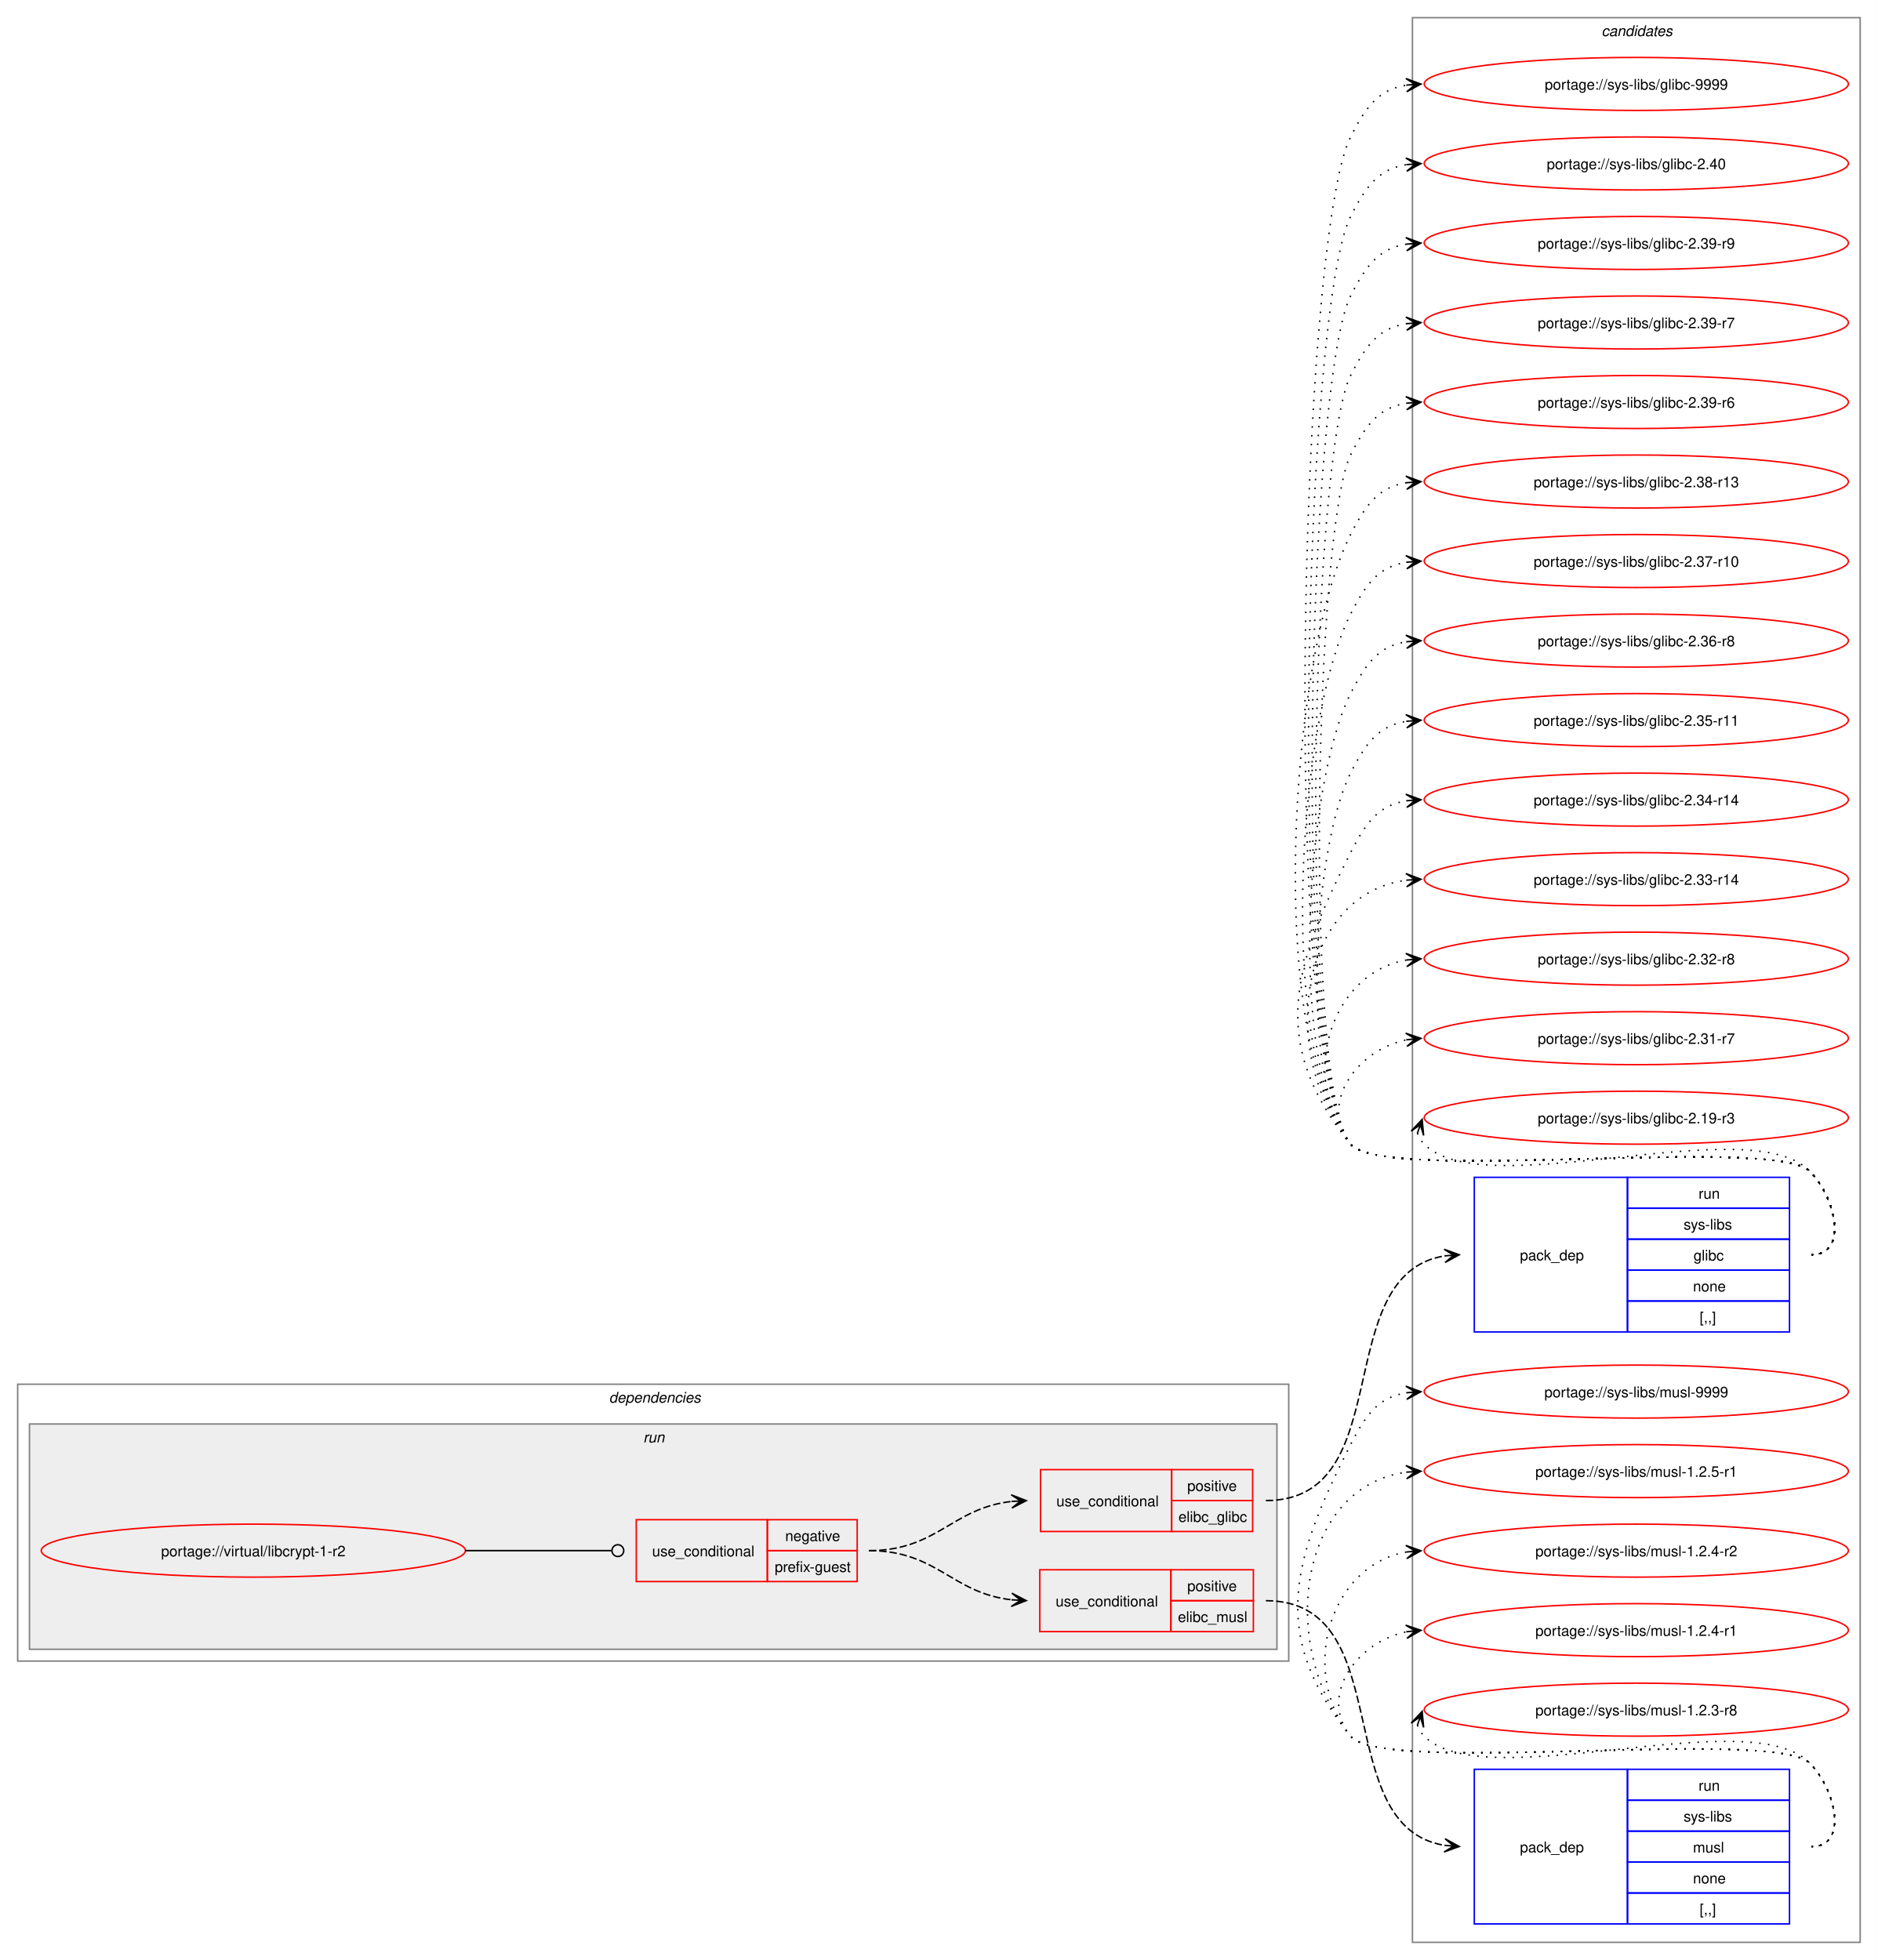
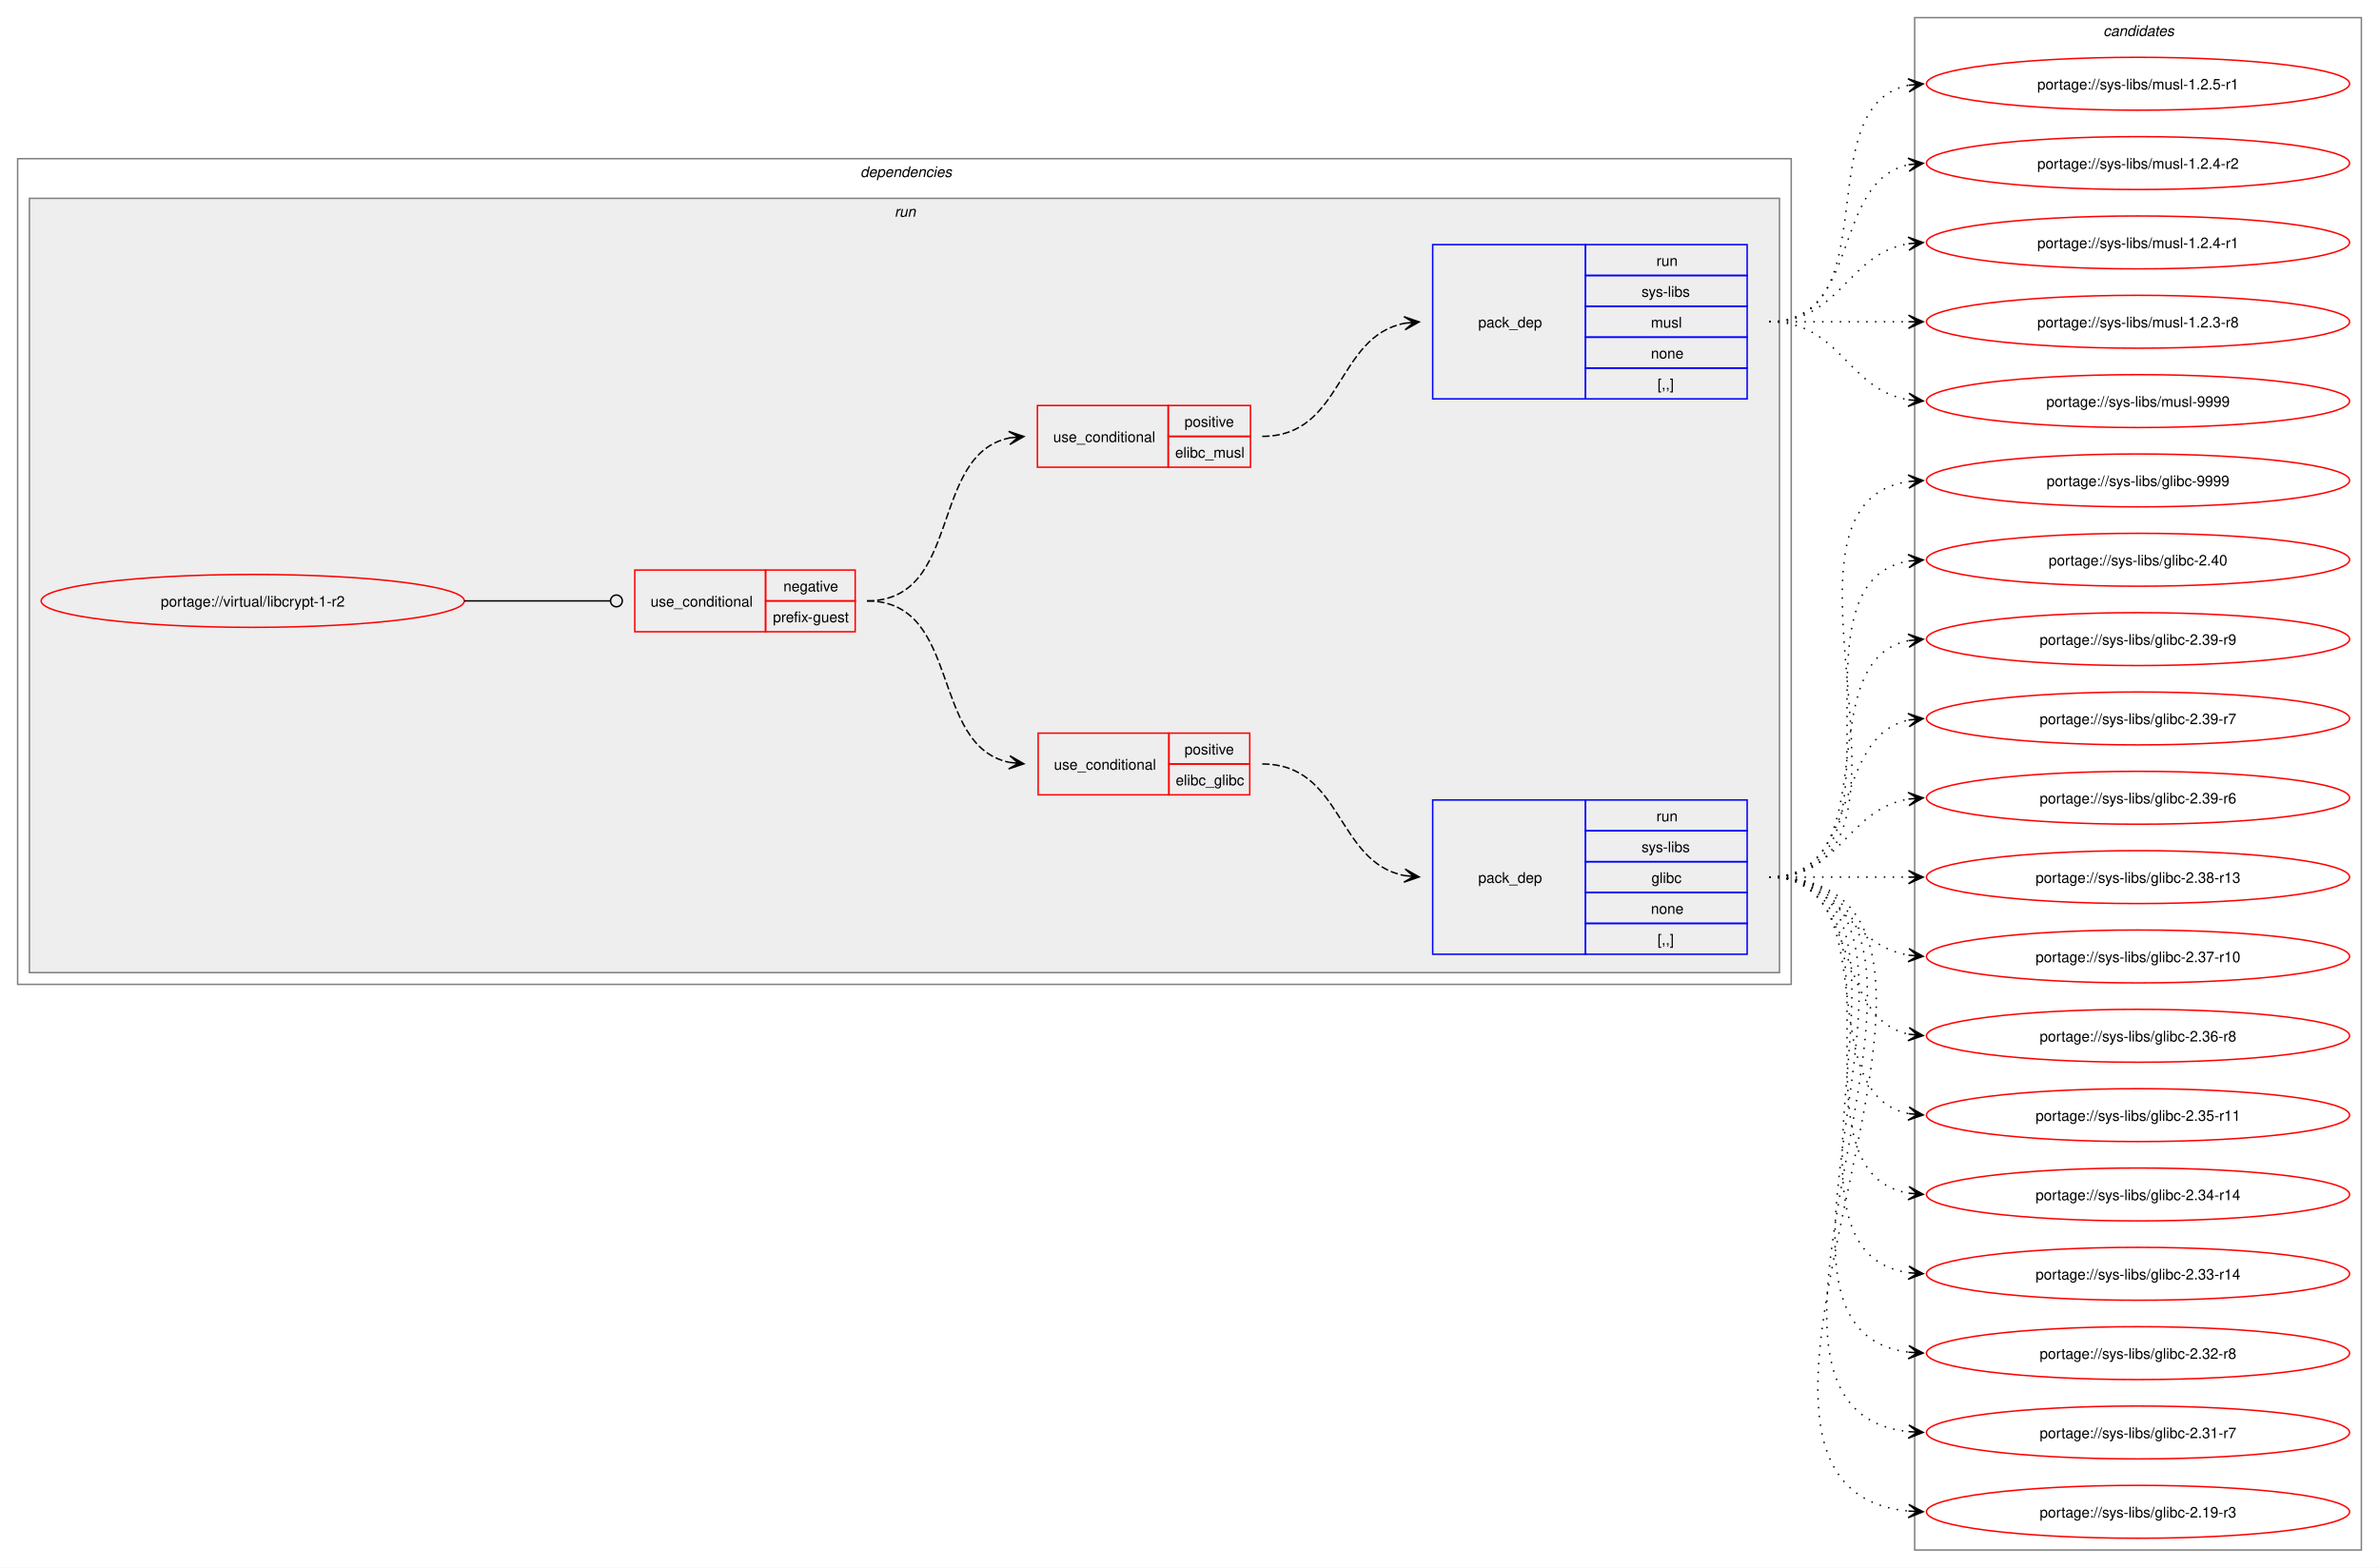
- <svg xmlns="http://www.w3.org/2000/svg" xmlns:xlink="http://www.w3.org/1999/xlink" width="1275pt" height="1331pt" viewBox="0.00 0.00 1275.00 1331.00">
-   <g id="graph0" class="graph" transform="scale(1 1) rotate(0) translate(4 1327)">
-     <polygon fill="white" stroke="none" points="-4,4 -4,-1327 1271,-1327 1271,4 -4,4" />
+ <svg xmlns="http://www.w3.org/2000/svg" xmlns:xlink="http://www.w3.org/1999/xlink" width="1619pt" height="1067pt" viewBox="0.00 0.00 1619.00 1067.00">
+   <g id="graph0" class="graph" transform="scale(1 1) rotate(0) translate(4 1063)">
+     <polygon fill="white" stroke="none" points="-4,4 -4,-1063 1615,-1063 1615,4 -4,4" />
+     <g id="clust2" class="cluster">
+       <polygon fill="none" stroke="gray" points="8,-393 8,-955 1215,-955 1215,-393 8,-393" />
+       <text text-anchor="start" x="581.5" y="-942.5" font-family="Helvetica,sans-Serif" font-style="italic" font-size="10.00">dependencies</text>
+     </g>
+     <g id="clust5" class="cluster">
+       <polygon fill="#eeeeee" stroke="gray" points="16,-401 16,-928 1207,-928 1207,-401 16,-401" />
+       <text text-anchor="start" x="604.75" y="-915.5" font-family="Helvetica,sans-Serif" font-style="italic" font-size="10.00">run</text>
+     </g>
    <g id="clust11" class="cluster">
-       <polygon fill="none" stroke="gray" points="955,-8 955,-1315 1259,-1315 1259,-8 955,-8" />
-       <text text-anchor="start" x="1083.38" y="-1302.5" font-family="Helvetica,sans-Serif" font-style="italic" font-size="10.00">candidates</text>
-     </g>
-     <g id="clust2" class="cluster">
-       <polygon fill="none" stroke="gray" points="8,-199 8,-387 871,-387 871,-199 8,-199" />
-       <text text-anchor="start" x="409.5" y="-374.5" font-family="Helvetica,sans-Serif" font-style="italic" font-size="10.00">dependencies</text>
-     </g>
-     <g id="clust5" class="cluster">
-       <polygon fill="#eeeeee" stroke="gray" points="16,-207 16,-360 863,-360 863,-207 16,-207" />
-       <text text-anchor="start" x="432.75" y="-347.5" font-family="Helvetica,sans-Serif" font-style="italic" font-size="10.00">run</text>
+       <polygon fill="none" stroke="gray" points="1299,-8 1299,-1051 1603,-1051 1603,-8 1299,-8" />
+       <text text-anchor="start" x="1427.38" y="-1038.5" font-family="Helvetica,sans-Serif" font-style="italic" font-size="10.00">candidates</text>
    </g>
    <g id="node1" class="node">
      <g id="a_node1">
        <a xlink:href="../virtual/libcrypt-1-r2.svg" xlink:title="portage://virtual/libcrypt-1-r2">
-           <ellipse fill="none" stroke="red" cx="168" cy="-274" rx="144" ry="18" />
-           <text text-anchor="middle" x="168" y="-270.12" font-family="Helvetica,sans-Serif" font-size="10.00">portage://virtual/libcrypt-1-r2</text>
+           <ellipse fill="none" stroke="red" cx="168" cy="-654" rx="144" ry="18" />
+           <text text-anchor="middle" x="168" y="-650.12" font-family="Helvetica,sans-Serif" font-size="10.00">portage://virtual/libcrypt-1-r2</text>
        </a>
      </g>
    </g>
    <g id="node2" class="node">
-       <polygon fill="none" stroke="red" points="428,-253 428,-295 517,-295 517,-253 428,-253" />
-       <text text-anchor="start" x="438.75" y="-270.12" font-family="Helvetica,sans-Serif" font-size="10.00">use_conditional</text>
-       <polygon fill="none" stroke="red" points="517,-274 517,-295 578,-295 578,-274 517,-274" />
-       <text text-anchor="start" x="529.12" y="-280.5" font-family="Helvetica,sans-Serif" font-size="10.00">negative</text>
-       <polygon fill="none" stroke="red" points="517,-253 517,-274 578,-274 578,-253 517,-253" />
-       <text text-anchor="start" x="522" y="-259.5" font-family="Helvetica,sans-Serif" font-size="10.00">prefix-guest</text>
+       <polygon fill="none" stroke="red" points="428,-633 428,-675 517,-675 517,-633 428,-633" />
+       <text text-anchor="start" x="438.75" y="-650.12" font-family="Helvetica,sans-Serif" font-size="10.00">use_conditional</text>
+       <polygon fill="none" stroke="red" points="517,-654 517,-675 578,-675 578,-654 517,-654" />
+       <text text-anchor="start" x="529.12" y="-660.5" font-family="Helvetica,sans-Serif" font-size="10.00">negative</text>
+       <polygon fill="none" stroke="red" points="517,-633 517,-654 578,-654 578,-633 517,-633" />
+       <text text-anchor="start" x="522" y="-639.5" font-family="Helvetica,sans-Serif" font-size="10.00">prefix-guest</text>
    </g>
    <g id="edge5" class="edge">
-       <path fill="none" stroke="black" d="M312,-274C356.91,-274 370.3,-274 411.15,-274" />
-       <ellipse fill="none" stroke="black" cx="415.5" cy="-274" rx="4" ry="4" />
+       <path fill="none" stroke="black" d="M312,-654C356.91,-654 370.3,-654 411.15,-654" />
+       <ellipse fill="none" stroke="black" cx="415.5" cy="-654" rx="4" ry="4" />
    </g>
    <g id="node3" class="node">
-       <polygon fill="none" stroke="red" points="702.5,-287 702.5,-329 791.5,-329 791.5,-287 702.5,-287" />
-       <text text-anchor="start" x="713.25" y="-304.12" font-family="Helvetica,sans-Serif" font-size="10.00">use_conditional</text>
-       <polygon fill="none" stroke="red" points="791.5,-308 791.5,-329 846.5,-329 846.5,-308 791.5,-308" />
-       <text text-anchor="start" x="802.12" y="-314.5" font-family="Helvetica,sans-Serif" font-size="10.00">positive</text>
-       <polygon fill="none" stroke="red" points="791.5,-287 791.5,-308 846.5,-308 846.5,-287 791.5,-287" />
-       <text text-anchor="start" x="796.12" y="-293.5" font-family="Helvetica,sans-Serif" font-size="10.00">elibc_glibc</text>
+       <polygon fill="none" stroke="red" points="702.5,-522 702.5,-564 791.5,-564 791.5,-522 702.5,-522" />
+       <text text-anchor="start" x="713.25" y="-539.12" font-family="Helvetica,sans-Serif" font-size="10.00">use_conditional</text>
+       <polygon fill="none" stroke="red" points="791.5,-543 791.5,-564 846.5,-564 846.5,-543 791.5,-543" />
+       <text text-anchor="start" x="802.12" y="-549.5" font-family="Helvetica,sans-Serif" font-size="10.00">positive</text>
+       <polygon fill="none" stroke="red" points="791.5,-522 791.5,-543 846.5,-543 846.5,-522 791.5,-522" />
+       <text text-anchor="start" x="796.12" y="-528.5" font-family="Helvetica,sans-Serif" font-size="10.00">elibc_glibc</text>
    </g>
    <g id="edge2" class="edge">
-       <path fill="none" stroke="black" stroke-dasharray="5,2" d="M586,-274C632.39,-274 642.27,-302.9 682.95,-307.41" />
-       <polygon fill="black" stroke="black" points="692.78,-307.94 682.56,-311.9 689.01,-307.73 682.8,-307.4 682.8,-307.4 682.8,-307.4 689.01,-307.73 683.04,-302.91 692.78,-307.94" />
+       <path fill="none" stroke="black" stroke-dasharray="5,2" d="M586,-654C650.8,-654 628.31,-555.63 682.88,-544.1" />
+       <polygon fill="black" stroke="black" points="692.79,-543.12 683.28,-548.58 689.02,-543.49 682.84,-544.1 682.84,-544.1 682.84,-544.1 689.02,-543.49 682.39,-539.62 692.79,-543.12" />
    </g>
    <g id="node5" class="node">
-       <polygon fill="none" stroke="red" points="702,-219 702,-261 791,-261 791,-219 702,-219" />
-       <text text-anchor="start" x="712.75" y="-236.12" font-family="Helvetica,sans-Serif" font-size="10.00">use_conditional</text>
-       <polygon fill="none" stroke="red" points="791,-240 791,-261 847,-261 847,-240 791,-240" />
-       <text text-anchor="start" x="802.12" y="-246.5" font-family="Helvetica,sans-Serif" font-size="10.00">positive</text>
-       <polygon fill="none" stroke="red" points="791,-219 791,-240 847,-240 847,-219 791,-219" />
-       <text text-anchor="start" x="795.75" y="-225.5" font-family="Helvetica,sans-Serif" font-size="10.00">elibc_musl</text>
+       <polygon fill="none" stroke="red" points="702,-745 702,-787 791,-787 791,-745 702,-745" />
+       <text text-anchor="start" x="712.75" y="-762.12" font-family="Helvetica,sans-Serif" font-size="10.00">use_conditional</text>
+       <polygon fill="none" stroke="red" points="791,-766 791,-787 847,-787 847,-766 791,-766" />
+       <text text-anchor="start" x="802.12" y="-772.5" font-family="Helvetica,sans-Serif" font-size="10.00">positive</text>
+       <polygon fill="none" stroke="red" points="791,-745 791,-766 847,-766 847,-745 791,-745" />
+       <text text-anchor="start" x="795.75" y="-751.5" font-family="Helvetica,sans-Serif" font-size="10.00">elibc_musl</text>
    </g>
    <g id="edge4" class="edge">
-       <path fill="none" stroke="black" stroke-dasharray="5,2" d="M586,-274C632.39,-274 642.27,-245.1 682.95,-240.59" />
-       <polygon fill="black" stroke="black" points="692.78,-240.06 683.04,-245.09 689.01,-240.27 682.8,-240.6 682.8,-240.6 682.8,-240.6 689.01,-240.27 682.56,-236.1 692.78,-240.06" />
+       <path fill="none" stroke="black" stroke-dasharray="5,2" d="M586,-654C651.23,-654 627.96,-753.67 683.17,-764.96" />
+       <polygon fill="black" stroke="black" points="692.79,-765.88 682.4,-769.41 689.02,-765.52 682.83,-764.93 682.83,-764.93 682.83,-764.93 689.02,-765.52 683.26,-760.45 692.79,-765.88" />
    </g>
    <g id="node4" class="node">
-       <polygon fill="none" stroke="blue" points="997,-422.5 997,-527.5 1101,-527.5 1101,-422.5 997,-422.5" />
-       <text text-anchor="start" x="1028" y="-471.12" font-family="Helvetica,sans-Serif" font-size="10.00">pack_dep</text>
-       <polygon fill="none" stroke="blue" points="1101,-506.5 1101,-527.5 1211,-527.5 1211,-506.5 1101,-506.5" />
-       <text text-anchor="start" x="1149.25" y="-513" font-family="Helvetica,sans-Serif" font-size="10.00">run</text>
-       <polygon fill="none" stroke="blue" points="1101,-485.5 1101,-506.5 1211,-506.5 1211,-485.5 1101,-485.5" />
-       <text text-anchor="start" x="1139.12" y="-492" font-family="Helvetica,sans-Serif" font-size="10.00">sys-libs</text>
-       <polygon fill="none" stroke="blue" points="1101,-464.5 1101,-485.5 1211,-485.5 1211,-464.5 1101,-464.5" />
-       <text text-anchor="start" x="1145.88" y="-471" font-family="Helvetica,sans-Serif" font-size="10.00">glibc</text>
-       <polygon fill="none" stroke="blue" points="1101,-443.5 1101,-464.5 1211,-464.5 1211,-443.5 1101,-443.5" />
-       <text text-anchor="start" x="1145.5" y="-450" font-family="Helvetica,sans-Serif" font-size="10.00">none</text>
-       <polygon fill="none" stroke="blue" points="1101,-422.5 1101,-443.5 1211,-443.5 1211,-422.5 1101,-422.5" />
-       <text text-anchor="start" x="1150" y="-429" font-family="Helvetica,sans-Serif" font-size="10.00">[,,]</text>
+       <polygon fill="none" stroke="blue" points="971,-413.5 971,-518.5 1075,-518.5 1075,-413.5 971,-413.5" />
+       <text text-anchor="start" x="1002" y="-462.12" font-family="Helvetica,sans-Serif" font-size="10.00">pack_dep</text>
+       <polygon fill="none" stroke="blue" points="1075,-497.5 1075,-518.5 1185,-518.5 1185,-497.5 1075,-497.5" />
+       <text text-anchor="start" x="1123.25" y="-504" font-family="Helvetica,sans-Serif" font-size="10.00">run</text>
+       <polygon fill="none" stroke="blue" points="1075,-476.5 1075,-497.5 1185,-497.5 1185,-476.5 1075,-476.5" />
+       <text text-anchor="start" x="1113.12" y="-483" font-family="Helvetica,sans-Serif" font-size="10.00">sys-libs</text>
+       <polygon fill="none" stroke="blue" points="1075,-455.5 1075,-476.5 1185,-476.5 1185,-455.5 1075,-455.5" />
+       <text text-anchor="start" x="1119.88" y="-462" font-family="Helvetica,sans-Serif" font-size="10.00">glibc</text>
+       <polygon fill="none" stroke="blue" points="1075,-434.5 1075,-455.5 1185,-455.5 1185,-434.5 1075,-434.5" />
+       <text text-anchor="start" x="1119.5" y="-441" font-family="Helvetica,sans-Serif" font-size="10.00">none</text>
+       <polygon fill="none" stroke="blue" points="1075,-413.5 1075,-434.5 1185,-434.5 1185,-413.5 1075,-413.5" />
+       <text text-anchor="start" x="1124" y="-420" font-family="Helvetica,sans-Serif" font-size="10.00">[,,]</text>
    </g>
    <g id="edge1" class="edge">
-       <path fill="none" stroke="black" stroke-dasharray="5,2" d="M855.5,-308C946.36,-308 897.67,-461.58 977.09,-474.18" />
-       <polygon fill="black" stroke="black" points="986.78,-474.91 976.48,-478.65 983.01,-474.63 976.81,-474.16 976.81,-474.16 976.81,-474.16 983.01,-474.63 977.15,-469.67 986.78,-474.91" />
+       <path fill="none" stroke="black" stroke-dasharray="5,2" d="M855,-543C909.92,-543 905.08,-476.17 951.83,-467.03" />
+       <polygon fill="black" stroke="black" points="961.79,-466.11 952.24,-471.51 958.02,-466.46 951.83,-467.03 951.83,-467.03 951.83,-467.03 958.02,-466.46 951.42,-462.55 961.79,-466.11" />
    </g>
    <g id="node7" class="node">
      <g id="a_node7">
        <a xlink:href="../sys-libs/glibc-9999.svg" xlink:title="portage://sys-libs/glibc-9999">
-           <ellipse fill="none" stroke="red" cx="1107" cy="-1270" rx="144" ry="18" />
-           <text text-anchor="middle" x="1107" y="-1266.12" font-family="Helvetica,sans-Serif" font-size="10.00">portage://sys-libs/glibc-9999</text>
+           <ellipse fill="none" stroke="red" cx="1451" cy="-736" rx="144" ry="18" />
+           <text text-anchor="middle" x="1451" y="-732.12" font-family="Helvetica,sans-Serif" font-size="10.00">portage://sys-libs/glibc-9999</text>
        </a>
      </g>
    </g>
    <g id="edge6" class="edge">
-       <path fill="none" stroke="black" stroke-dasharray="1,5" d="M1226,-475C1251.12,-475 1242.6,-513.59 1225,-531.5 1200.66,-556.27 934.83,-522.99 913,-550 865.22,-609.1 878.68,-1166.19 913,-1234 923.39,-1254.53 932.02,-1266.2 951.04,-1269.21" />
-       <polygon fill="black" stroke="black" points="960.78,-1269.91 950.49,-1273.68 957.01,-1269.64 950.81,-1269.2 950.81,-1269.2 950.81,-1269.2 957.01,-1269.64 951.13,-1264.71 960.78,-1269.91" />
+       <path fill="none" stroke="black" stroke-dasharray="1,5" d="M1200,-466C1325.01,-466 1186.02,-719.9 1295.05,-735.27" />
+       <polygon fill="black" stroke="black" points="1304.78,-735.92 1294.51,-739.75 1301.01,-735.67 1294.81,-735.26 1294.81,-735.26 1294.81,-735.26 1301.01,-735.67 1295.1,-730.77 1304.78,-735.92" />
    </g>
    <g id="node8" class="node">
      <g id="a_node8">
        <a xlink:href="../sys-libs/glibc-2.40.svg" xlink:title="portage://sys-libs/glibc-2.40">
-           <ellipse fill="none" stroke="red" cx="1107" cy="-1216" rx="144" ry="18" />
-           <text text-anchor="middle" x="1107" y="-1212.12" font-family="Helvetica,sans-Serif" font-size="10.00">portage://sys-libs/glibc-2.40</text>
+           <ellipse fill="none" stroke="red" cx="1451" cy="-682" rx="144" ry="18" />
+           <text text-anchor="middle" x="1451" y="-678.12" font-family="Helvetica,sans-Serif" font-size="10.00">portage://sys-libs/glibc-2.40</text>
        </a>
      </g>
    </g>
    <g id="edge7" class="edge">
-       <path fill="none" stroke="black" stroke-dasharray="1,5" d="M1226,-475C1251.12,-475 1242.6,-513.59 1225,-531.5 1200.66,-556.27 934.83,-522.99 913,-550 868.99,-604.44 881.39,-1117.55 913,-1180 923.39,-1200.53 932.02,-1212.2 951.04,-1215.21" />
-       <polygon fill="black" stroke="black" points="960.78,-1215.91 950.49,-1219.68 957.01,-1215.64 950.81,-1215.2 950.81,-1215.2 950.81,-1215.2 957.01,-1215.64 951.13,-1210.71 960.78,-1215.91" />
+       <path fill="none" stroke="black" stroke-dasharray="1,5" d="M1200,-466C1302.97,-466 1206.77,-666.27 1294.96,-681.13" />
+       <polygon fill="black" stroke="black" points="1304.79,-681.9 1294.46,-685.6 1301.02,-681.61 1294.82,-681.12 1294.82,-681.12 1294.82,-681.12 1301.02,-681.61 1295.17,-676.63 1304.79,-681.9" />
    </g>
    <g id="node9" class="node">
      <g id="a_node9">
        <a xlink:href="../sys-libs/glibc-2.39-r9.svg" xlink:title="portage://sys-libs/glibc-2.39-r9">
-           <ellipse fill="none" stroke="red" cx="1107" cy="-1162" rx="144" ry="18" />
-           <text text-anchor="middle" x="1107" y="-1158.12" font-family="Helvetica,sans-Serif" font-size="10.00">portage://sys-libs/glibc-2.39-r9</text>
+           <ellipse fill="none" stroke="red" cx="1451" cy="-628" rx="144" ry="18" />
+           <text text-anchor="middle" x="1451" y="-624.12" font-family="Helvetica,sans-Serif" font-size="10.00">portage://sys-libs/glibc-2.39-r9</text>
        </a>
      </g>
    </g>
    <g id="edge8" class="edge">
-       <path fill="none" stroke="black" stroke-dasharray="1,5" d="M1226,-475C1251.12,-475 1242.6,-513.59 1225,-531.5 1200.66,-556.27 934.83,-522.99 913,-550 872.76,-599.77 884.1,-1068.9 913,-1126 923.39,-1146.53 932.02,-1158.2 951.04,-1161.21" />
-       <polygon fill="black" stroke="black" points="960.78,-1161.91 950.49,-1165.68 957.01,-1161.64 950.81,-1161.2 950.81,-1161.2 950.81,-1161.2 957.01,-1161.64 951.13,-1156.71 960.78,-1161.91" />
+       <path fill="none" stroke="black" stroke-dasharray="1,5" d="M1200,-466C1282.01,-466 1225.82,-613.17 1294.87,-626.97" />
+       <polygon fill="black" stroke="black" points="1304.79,-627.89 1294.41,-631.44 1301.02,-627.54 1294.83,-626.96 1294.83,-626.96 1294.83,-626.96 1301.02,-627.54 1295.25,-622.48 1304.79,-627.89" />
    </g>
    <g id="node10" class="node">
      <g id="a_node10">
        <a xlink:href="../sys-libs/glibc-2.39-r7.svg" xlink:title="portage://sys-libs/glibc-2.39-r7">
-           <ellipse fill="none" stroke="red" cx="1107" cy="-1108" rx="144" ry="18" />
-           <text text-anchor="middle" x="1107" y="-1104.12" font-family="Helvetica,sans-Serif" font-size="10.00">portage://sys-libs/glibc-2.39-r7</text>
+           <ellipse fill="none" stroke="red" cx="1451" cy="-574" rx="144" ry="18" />
+           <text text-anchor="middle" x="1451" y="-570.12" font-family="Helvetica,sans-Serif" font-size="10.00">portage://sys-libs/glibc-2.39-r7</text>
        </a>
      </g>
    </g>
    <g id="edge9" class="edge">
-       <path fill="none" stroke="black" stroke-dasharray="1,5" d="M1226,-475C1251.12,-475 1242.6,-513.59 1225,-531.5 1200.66,-556.27 934.83,-522.99 913,-550 876.54,-595.1 886.81,-1020.25 913,-1072 923.39,-1092.53 932.02,-1104.2 951.04,-1107.21" />
-       <polygon fill="black" stroke="black" points="960.78,-1107.91 950.49,-1111.68 957.01,-1107.64 950.81,-1107.2 950.81,-1107.2 950.81,-1107.2 957.01,-1107.64 951.13,-1102.71 960.78,-1107.91" />
+       <path fill="none" stroke="black" stroke-dasharray="1,5" d="M1200,-466C1263.32,-466 1241.76,-561.71 1295.13,-572.93" />
+       <polygon fill="black" stroke="black" points="1304.79,-573.88 1294.4,-577.38 1301.02,-573.51 1294.84,-572.9 1294.84,-572.9 1294.84,-572.9 1301.02,-573.51 1295.28,-568.42 1304.79,-573.88" />
    </g>
    <g id="node11" class="node">
      <g id="a_node11">
        <a xlink:href="../sys-libs/glibc-2.39-r6.svg" xlink:title="portage://sys-libs/glibc-2.39-r6">
-           <ellipse fill="none" stroke="red" cx="1107" cy="-1054" rx="144" ry="18" />
-           <text text-anchor="middle" x="1107" y="-1050.12" font-family="Helvetica,sans-Serif" font-size="10.00">portage://sys-libs/glibc-2.39-r6</text>
+           <ellipse fill="none" stroke="red" cx="1451" cy="-520" rx="144" ry="18" />
+           <text text-anchor="middle" x="1451" y="-516.12" font-family="Helvetica,sans-Serif" font-size="10.00">portage://sys-libs/glibc-2.39-r6</text>
        </a>
      </g>
    </g>
    <g id="edge10" class="edge">
-       <path fill="none" stroke="black" stroke-dasharray="1,5" d="M1226,-475C1251.12,-475 1242.6,-513.59 1225,-531.5 1200.66,-556.27 934.83,-522.99 913,-550 880.31,-590.44 889.52,-971.61 913,-1018 923.39,-1038.53 932.02,-1050.2 951.04,-1053.21" />
-       <polygon fill="black" stroke="black" points="960.78,-1053.91 950.49,-1057.68 957.01,-1053.64 950.81,-1053.2 950.81,-1053.2 950.81,-1053.2 957.01,-1053.64 951.13,-1048.71 960.78,-1053.91" />
+       <path fill="none" stroke="black" stroke-dasharray="1,5" d="M1200,-466C1248.95,-466 1252.8,-512.28 1295.05,-519.15" />
+       <polygon fill="black" stroke="black" points="1304.79,-519.91 1294.47,-523.62 1301.01,-519.61 1294.82,-519.13 1294.82,-519.13 1294.82,-519.13 1301.01,-519.61 1295.16,-514.65 1304.79,-519.91" />
    </g>
    <g id="node12" class="node">
      <g id="a_node12">
        <a xlink:href="../sys-libs/glibc-2.38-r13.svg" xlink:title="portage://sys-libs/glibc-2.38-r13">
-           <ellipse fill="none" stroke="red" cx="1107" cy="-1000" rx="144" ry="18" />
-           <text text-anchor="middle" x="1107" y="-996.12" font-family="Helvetica,sans-Serif" font-size="10.00">portage://sys-libs/glibc-2.38-r13</text>
+           <ellipse fill="none" stroke="red" cx="1451" cy="-466" rx="144" ry="18" />
+           <text text-anchor="middle" x="1451" y="-462.12" font-family="Helvetica,sans-Serif" font-size="10.00">portage://sys-libs/glibc-2.38-r13</text>
        </a>
      </g>
    </g>
    <g id="edge11" class="edge">
-       <path fill="none" stroke="black" stroke-dasharray="1,5" d="M1226,-475C1251.12,-475 1242.6,-513.59 1225,-531.5 1200.66,-556.27 934.83,-522.99 913,-550 855.16,-621.55 871.45,-881.92 913,-964 923.39,-984.53 932.02,-996.2 951.04,-999.21" />
-       <polygon fill="black" stroke="black" points="960.78,-999.91 950.49,-1003.68 957.01,-999.64 950.81,-999.2 950.81,-999.2 950.81,-999.2 957.01,-999.64 951.13,-994.71 960.78,-999.91" />
+       <path fill="none" stroke="black" stroke-dasharray="1,5" d="M1200,-466C1243.25,-466 1256.72,-466 1295.08,-466" />
+       <polygon fill="black" stroke="black" points="1304.78,-466 1294.78,-470.5 1301,-466 1294.78,-466 1294.78,-466 1294.78,-466 1301,-466 1294.78,-461.5 1304.78,-466" />
    </g>
    <g id="node13" class="node">
      <g id="a_node13">
        <a xlink:href="../sys-libs/glibc-2.37-r10.svg" xlink:title="portage://sys-libs/glibc-2.37-r10">
-           <ellipse fill="none" stroke="red" cx="1107" cy="-946" rx="144" ry="18" />
-           <text text-anchor="middle" x="1107" y="-942.12" font-family="Helvetica,sans-Serif" font-size="10.00">portage://sys-libs/glibc-2.37-r10</text>
+           <ellipse fill="none" stroke="red" cx="1451" cy="-412" rx="144" ry="18" />
+           <text text-anchor="middle" x="1451" y="-408.12" font-family="Helvetica,sans-Serif" font-size="10.00">portage://sys-libs/glibc-2.37-r10</text>
        </a>
      </g>
    </g>
    <g id="edge12" class="edge">
-       <path fill="none" stroke="black" stroke-dasharray="1,5" d="M1226,-475C1251.12,-475 1242.6,-513.59 1225,-531.5 1200.66,-556.27 934.83,-522.99 913,-550 862.71,-612.21 876.87,-838.62 913,-910 923.39,-930.53 932.02,-942.2 951.04,-945.21" />
-       <polygon fill="black" stroke="black" points="960.78,-945.91 950.49,-949.68 957.01,-945.64 950.81,-945.2 950.81,-945.2 950.81,-945.2 957.01,-945.64 951.13,-940.71 960.78,-945.91" />
+       <path fill="none" stroke="black" stroke-dasharray="1,5" d="M1200,-466C1248.95,-466 1252.8,-419.72 1295.05,-412.85" />
+       <polygon fill="black" stroke="black" points="1304.79,-412.09 1295.16,-417.35 1301.01,-412.39 1294.82,-412.87 1294.82,-412.87 1294.82,-412.87 1301.01,-412.39 1294.47,-408.38 1304.79,-412.09" />
    </g>
    <g id="node14" class="node">
      <g id="a_node14">
        <a xlink:href="../sys-libs/glibc-2.36-r8.svg" xlink:title="portage://sys-libs/glibc-2.36-r8">
-           <ellipse fill="none" stroke="red" cx="1107" cy="-892" rx="144" ry="18" />
-           <text text-anchor="middle" x="1107" y="-888.12" font-family="Helvetica,sans-Serif" font-size="10.00">portage://sys-libs/glibc-2.36-r8</text>
+           <ellipse fill="none" stroke="red" cx="1451" cy="-358" rx="144" ry="18" />
+           <text text-anchor="middle" x="1451" y="-354.12" font-family="Helvetica,sans-Serif" font-size="10.00">portage://sys-libs/glibc-2.36-r8</text>
        </a>
      </g>
    </g>
    <g id="edge13" class="edge">
-       <path fill="none" stroke="black" stroke-dasharray="1,5" d="M1226,-475C1251.12,-475 1242.6,-513.59 1225,-531.5 1200.66,-556.27 934.83,-522.99 913,-550 870.25,-602.88 882.29,-795.33 913,-856 923.39,-876.53 932.02,-888.2 951.04,-891.21" />
-       <polygon fill="black" stroke="black" points="960.78,-891.91 950.49,-895.68 957.01,-891.64 950.81,-891.2 950.81,-891.2 950.81,-891.2 957.01,-891.64 951.13,-886.71 960.78,-891.91" />
+       <path fill="none" stroke="black" stroke-dasharray="1,5" d="M1200,-466C1263.32,-466 1241.76,-370.29 1295.13,-359.07" />
+       <polygon fill="black" stroke="black" points="1304.79,-358.12 1295.28,-363.58 1301.02,-358.49 1294.84,-359.1 1294.84,-359.1 1294.84,-359.1 1301.02,-358.49 1294.4,-354.62 1304.79,-358.12" />
    </g>
    <g id="node15" class="node">
      <g id="a_node15">
        <a xlink:href="../sys-libs/glibc-2.35-r11.svg" xlink:title="portage://sys-libs/glibc-2.35-r11">
-           <ellipse fill="none" stroke="red" cx="1107" cy="-838" rx="144" ry="18" />
-           <text text-anchor="middle" x="1107" y="-834.12" font-family="Helvetica,sans-Serif" font-size="10.00">portage://sys-libs/glibc-2.35-r11</text>
+           <ellipse fill="none" stroke="red" cx="1451" cy="-304" rx="144" ry="18" />
+           <text text-anchor="middle" x="1451" y="-300.12" font-family="Helvetica,sans-Serif" font-size="10.00">portage://sys-libs/glibc-2.35-r11</text>
        </a>
      </g>
    </g>
    <g id="edge14" class="edge">
-       <path fill="none" stroke="black" stroke-dasharray="1,5" d="M1226,-475C1251.12,-475 1242.6,-513.59 1225,-531.5 1200.66,-556.27 934.83,-522.99 913,-550 877.79,-593.55 887.71,-752.04 913,-802 923.39,-822.53 932.02,-834.2 951.04,-837.21" />
-       <polygon fill="black" stroke="black" points="960.78,-837.91 950.49,-841.68 957.01,-837.64 950.81,-837.2 950.81,-837.2 950.81,-837.2 957.01,-837.64 951.13,-832.71 960.78,-837.91" />
+       <path fill="none" stroke="black" stroke-dasharray="1,5" d="M1200,-466C1282.01,-466 1225.82,-318.83 1294.87,-305.03" />
+       <polygon fill="black" stroke="black" points="1304.79,-304.11 1295.25,-309.52 1301.02,-304.46 1294.83,-305.04 1294.83,-305.04 1294.83,-305.04 1301.02,-304.46 1294.41,-300.56 1304.79,-304.11" />
    </g>
    <g id="node16" class="node">
      <g id="a_node16">
        <a xlink:href="../sys-libs/glibc-2.34-r14.svg" xlink:title="portage://sys-libs/glibc-2.34-r14">
-           <ellipse fill="none" stroke="red" cx="1107" cy="-784" rx="144" ry="18" />
-           <text text-anchor="middle" x="1107" y="-780.12" font-family="Helvetica,sans-Serif" font-size="10.00">portage://sys-libs/glibc-2.34-r14</text>
+           <ellipse fill="none" stroke="red" cx="1451" cy="-250" rx="144" ry="18" />
+           <text text-anchor="middle" x="1451" y="-246.12" font-family="Helvetica,sans-Serif" font-size="10.00">portage://sys-libs/glibc-2.34-r14</text>
        </a>
      </g>
    </g>
    <g id="edge15" class="edge">
-       <path fill="none" stroke="black" stroke-dasharray="1,5" d="M1226,-475C1251.12,-475 1242.6,-513.59 1225,-531.5 1200.66,-556.27 934.83,-522.99 913,-550 857.68,-618.43 873.26,-669.49 913,-748 923.39,-768.53 932.02,-780.2 951.04,-783.21" />
-       <polygon fill="black" stroke="black" points="960.78,-783.91 950.49,-787.68 957.01,-783.64 950.81,-783.2 950.81,-783.2 950.81,-783.2 957.01,-783.64 951.13,-778.71 960.78,-783.91" />
+       <path fill="none" stroke="black" stroke-dasharray="1,5" d="M1200,-466C1302.97,-466 1206.77,-265.73 1294.96,-250.87" />
+       <polygon fill="black" stroke="black" points="1304.79,-250.1 1295.17,-255.37 1301.02,-250.39 1294.82,-250.88 1294.82,-250.88 1294.82,-250.88 1301.02,-250.39 1294.46,-246.4 1304.79,-250.1" />
    </g>
    <g id="node17" class="node">
      <g id="a_node17">
        <a xlink:href="../sys-libs/glibc-2.33-r14.svg" xlink:title="portage://sys-libs/glibc-2.33-r14">
-           <ellipse fill="none" stroke="red" cx="1107" cy="-730" rx="144" ry="18" />
-           <text text-anchor="middle" x="1107" y="-726.12" font-family="Helvetica,sans-Serif" font-size="10.00">portage://sys-libs/glibc-2.33-r14</text>
+           <ellipse fill="none" stroke="red" cx="1451" cy="-196" rx="144" ry="18" />
+           <text text-anchor="middle" x="1451" y="-192.12" font-family="Helvetica,sans-Serif" font-size="10.00">portage://sys-libs/glibc-2.33-r14</text>
        </a>
      </g>
    </g>
    <g id="edge16" class="edge">
-       <path fill="none" stroke="black" stroke-dasharray="1,5" d="M1226,-475C1251.12,-475 1242.6,-513.59 1225,-531.5 1200.66,-556.27 934.83,-522.99 913,-550 863.22,-611.58 877.59,-719.72 951.22,-729.32" />
-       <polygon fill="black" stroke="black" points="960.78,-729.92 950.52,-733.78 957.01,-729.68 950.8,-729.29 950.8,-729.29 950.8,-729.29 957.01,-729.68 951.09,-724.8 960.78,-729.92" />
+       <path fill="none" stroke="black" stroke-dasharray="1,5" d="M1200,-466C1325.01,-466 1186.02,-212.1 1295.05,-196.73" />
+       <polygon fill="black" stroke="black" points="1304.78,-196.08 1295.1,-201.23 1301.01,-196.33 1294.81,-196.74 1294.81,-196.74 1294.81,-196.74 1301.01,-196.33 1294.51,-192.25 1304.78,-196.08" />
    </g>
    <g id="node18" class="node">
      <g id="a_node18">
        <a xlink:href="../sys-libs/glibc-2.32-r8.svg" xlink:title="portage://sys-libs/glibc-2.32-r8">
-           <ellipse fill="none" stroke="red" cx="1107" cy="-676" rx="144" ry="18" />
-           <text text-anchor="middle" x="1107" y="-672.12" font-family="Helvetica,sans-Serif" font-size="10.00">portage://sys-libs/glibc-2.32-r8</text>
+           <ellipse fill="none" stroke="red" cx="1451" cy="-142" rx="144" ry="18" />
+           <text text-anchor="middle" x="1451" y="-138.12" font-family="Helvetica,sans-Serif" font-size="10.00">portage://sys-libs/glibc-2.32-r8</text>
        </a>
      </g>
    </g>
    <g id="edge17" class="edge">
-       <path fill="none" stroke="black" stroke-dasharray="1,5" d="M1226,-475C1251.12,-475 1242.6,-513.59 1225,-531.5 1200.66,-556.27 934.83,-522.99 913,-550 877.59,-593.81 898.83,-666.22 951.13,-675.1" />
-       <polygon fill="black" stroke="black" points="960.79,-675.9 950.45,-679.56 957.02,-675.59 950.82,-675.07 950.82,-675.07 950.82,-675.07 957.02,-675.59 951.19,-670.59 960.79,-675.9" />
+       <path fill="none" stroke="black" stroke-dasharray="1,5" d="M1200,-466C1347.66,-466 1164.27,-158.24 1295.12,-142.62" />
+       <polygon fill="black" stroke="black" points="1304.78,-142.07 1295.05,-147.13 1301.01,-142.28 1294.8,-142.63 1294.8,-142.63 1294.8,-142.63 1301.01,-142.28 1294.55,-138.14 1304.78,-142.07" />
    </g>
    <g id="node19" class="node">
      <g id="a_node19">
        <a xlink:href="../sys-libs/glibc-2.31-r7.svg" xlink:title="portage://sys-libs/glibc-2.31-r7">
-           <ellipse fill="none" stroke="red" cx="1107" cy="-622" rx="144" ry="18" />
-           <text text-anchor="middle" x="1107" y="-618.12" font-family="Helvetica,sans-Serif" font-size="10.00">portage://sys-libs/glibc-2.31-r7</text>
+           <ellipse fill="none" stroke="red" cx="1451" cy="-88" rx="144" ry="18" />
+           <text text-anchor="middle" x="1451" y="-84.12" font-family="Helvetica,sans-Serif" font-size="10.00">portage://sys-libs/glibc-2.31-r7</text>
        </a>
      </g>
    </g>
    <g id="edge18" class="edge">
-       <path fill="none" stroke="black" stroke-dasharray="1,5" d="M1226,-475C1251.12,-475 1242.6,-513.59 1225,-531.5 1200.66,-556.27 934.83,-522.99 913,-550 890.95,-577.28 917.32,-614.25 951.27,-620.94" />
-       <polygon fill="black" stroke="black" points="960.79,-621.88 950.39,-625.38 957.02,-621.51 950.84,-620.9 950.84,-620.9 950.84,-620.9 957.02,-621.51 951.28,-616.42 960.79,-621.88" />
+       <path fill="none" stroke="black" stroke-dasharray="1,5" d="M1200,-466C1370.56,-466 1142.22,-104.79 1294.87,-88.56" />
+       <polygon fill="black" stroke="black" points="1304.78,-88.06 1295.02,-93.06 1301.01,-88.25 1294.8,-88.57 1294.8,-88.57 1294.8,-88.57 1301.01,-88.25 1294.57,-84.07 1304.78,-88.06" />
    </g>
    <g id="node20" class="node">
      <g id="a_node20">
        <a xlink:href="../sys-libs/glibc-2.19-r3.svg" xlink:title="portage://sys-libs/glibc-2.19-r3">
-           <ellipse fill="none" stroke="red" cx="1107" cy="-568" rx="144" ry="18" />
-           <text text-anchor="middle" x="1107" y="-564.12" font-family="Helvetica,sans-Serif" font-size="10.00">portage://sys-libs/glibc-2.19-r3</text>
+           <ellipse fill="none" stroke="red" cx="1451" cy="-34" rx="144" ry="18" />
+           <text text-anchor="middle" x="1451" y="-30.12" font-family="Helvetica,sans-Serif" font-size="10.00">portage://sys-libs/glibc-2.19-r3</text>
        </a>
      </g>
    </g>
    <g id="edge19" class="edge">
-       <path fill="none" stroke="black" stroke-dasharray="1,5" d="M958.37,-557.45C959.4,-554.7 961.07,-551.96 963,-550 1003.96,-508.42 1184.83,-573.85 1225,-531.5 1242.28,-513.28 1251.12,-475 1226,-475" />
-       <polygon fill="black" stroke="black" points="961.6,-566.85 954.09,-558.86 960.37,-563.27 958.34,-557.39 958.34,-557.39 958.34,-557.39 960.37,-563.27 962.6,-555.93 961.6,-566.85" />
+       <path fill="none" stroke="black" stroke-dasharray="1,5" d="M1200,-466C1393.83,-466 1119.42,-50.71 1294.97,-34.49" />
+       <polygon fill="black" stroke="black" points="1304.78,-34.05 1294.99,-38.99 1301,-34.22 1294.79,-34.5 1294.79,-34.5 1294.79,-34.5 1301,-34.22 1294.59,-30 1304.78,-34.05" />
    </g>
    <g id="node6" class="node">
-       <polygon fill="none" stroke="blue" points="997,-20.5 997,-125.5 1101,-125.5 1101,-20.5 997,-20.5" />
-       <text text-anchor="start" x="1028" y="-69.12" font-family="Helvetica,sans-Serif" font-size="10.00">pack_dep</text>
-       <polygon fill="none" stroke="blue" points="1101,-104.5 1101,-125.5 1211,-125.5 1211,-104.5 1101,-104.5" />
-       <text text-anchor="start" x="1149.25" y="-111" font-family="Helvetica,sans-Serif" font-size="10.00">run</text>
-       <polygon fill="none" stroke="blue" points="1101,-83.5 1101,-104.5 1211,-104.5 1211,-83.5 1101,-83.5" />
-       <text text-anchor="start" x="1139.12" y="-90" font-family="Helvetica,sans-Serif" font-size="10.00">sys-libs</text>
-       <polygon fill="none" stroke="blue" points="1101,-62.5 1101,-83.5 1211,-83.5 1211,-62.5 1101,-62.5" />
-       <text text-anchor="start" x="1145.5" y="-69" font-family="Helvetica,sans-Serif" font-size="10.00">musl</text>
-       <polygon fill="none" stroke="blue" points="1101,-41.5 1101,-62.5 1211,-62.5 1211,-41.5 1101,-41.5" />
-       <text text-anchor="start" x="1145.5" y="-48" font-family="Helvetica,sans-Serif" font-size="10.00">none</text>
-       <polygon fill="none" stroke="blue" points="1101,-20.5 1101,-41.5 1211,-41.5 1211,-20.5 1101,-20.5" />
-       <text text-anchor="start" x="1150" y="-27" font-family="Helvetica,sans-Serif" font-size="10.00">[,,]</text>
+       <polygon fill="none" stroke="blue" points="971,-791.5 971,-896.5 1075,-896.5 1075,-791.5 971,-791.5" />
+       <text text-anchor="start" x="1002" y="-840.12" font-family="Helvetica,sans-Serif" font-size="10.00">pack_dep</text>
+       <polygon fill="none" stroke="blue" points="1075,-875.5 1075,-896.5 1185,-896.5 1185,-875.5 1075,-875.5" />
+       <text text-anchor="start" x="1123.25" y="-882" font-family="Helvetica,sans-Serif" font-size="10.00">run</text>
+       <polygon fill="none" stroke="blue" points="1075,-854.5 1075,-875.5 1185,-875.5 1185,-854.5 1075,-854.5" />
+       <text text-anchor="start" x="1113.12" y="-861" font-family="Helvetica,sans-Serif" font-size="10.00">sys-libs</text>
+       <polygon fill="none" stroke="blue" points="1075,-833.5 1075,-854.5 1185,-854.5 1185,-833.5 1075,-833.5" />
+       <text text-anchor="start" x="1119.5" y="-840" font-family="Helvetica,sans-Serif" font-size="10.00">musl</text>
+       <polygon fill="none" stroke="blue" points="1075,-812.5 1075,-833.5 1185,-833.5 1185,-812.5 1075,-812.5" />
+       <text text-anchor="start" x="1119.5" y="-819" font-family="Helvetica,sans-Serif" font-size="10.00">none</text>
+       <polygon fill="none" stroke="blue" points="1075,-791.5 1075,-812.5 1185,-812.5 1185,-791.5 1075,-791.5" />
+       <text text-anchor="start" x="1124" y="-798" font-family="Helvetica,sans-Serif" font-size="10.00">[,,]</text>
    </g>
    <g id="edge3" class="edge">
-       <path fill="none" stroke="black" stroke-dasharray="5,2" d="M855.5,-240C946.36,-240 897.67,-86.42 977.09,-73.82" />
-       <polygon fill="black" stroke="black" points="986.78,-73.09 977.15,-78.33 983.01,-73.37 976.81,-73.84 976.81,-73.84 976.81,-73.84 983.01,-73.37 976.48,-69.35 986.78,-73.09" />
+       <path fill="none" stroke="black" stroke-dasharray="5,2" d="M855,-766C910.28,-766 904.87,-833.98 952.08,-843.01" />
+       <polygon fill="black" stroke="black" points="961.79,-843.89 951.42,-847.47 958.02,-843.55 951.83,-842.99 951.83,-842.99 951.83,-842.99 958.02,-843.55 952.23,-838.51 961.79,-843.89" />
    </g>
    <g id="node21" class="node">
      <g id="a_node21">
        <a xlink:href="../sys-libs/musl-9999.svg" xlink:title="portage://sys-libs/musl-9999">
-           <ellipse fill="none" stroke="red" cx="1107" cy="-382" rx="144" ry="18" />
-           <text text-anchor="middle" x="1107" y="-378.12" font-family="Helvetica,sans-Serif" font-size="10.00">portage://sys-libs/musl-9999</text>
+           <ellipse fill="none" stroke="red" cx="1451" cy="-790" rx="144" ry="18" />
+           <text text-anchor="middle" x="1451" y="-786.12" font-family="Helvetica,sans-Serif" font-size="10.00">portage://sys-libs/musl-9999</text>
        </a>
      </g>
    </g>
    <g id="edge20" class="edge">
-       <path fill="none" stroke="black" stroke-dasharray="1,5" d="M1226,-73C1251.12,-73 1242.6,-111.59 1225,-129.5 1200.66,-154.27 934.83,-120.99 913,-148 857.68,-216.43 873.26,-267.49 913,-346 923.39,-366.53 932.02,-378.2 951.04,-381.21" />
-       <polygon fill="black" stroke="black" points="960.78,-381.91 950.49,-385.68 957.01,-381.64 950.81,-381.2 950.81,-381.2 950.81,-381.2 957.01,-381.64 951.13,-376.71 960.78,-381.91" />
+       <path fill="none" stroke="black" stroke-dasharray="1,5" d="M1200,-844C1248.95,-844 1252.8,-797.72 1295.05,-790.85" />
+       <polygon fill="black" stroke="black" points="1304.79,-790.09 1295.16,-795.35 1301.01,-790.39 1294.82,-790.87 1294.82,-790.87 1294.82,-790.87 1301.01,-790.39 1294.47,-786.38 1304.79,-790.09" />
    </g>
    <g id="node22" class="node">
      <g id="a_node22">
        <a xlink:href="../sys-libs/musl-1.2.5-r1.svg" xlink:title="portage://sys-libs/musl-1.2.5-r1">
-           <ellipse fill="none" stroke="red" cx="1107" cy="-328" rx="144" ry="18" />
-           <text text-anchor="middle" x="1107" y="-324.12" font-family="Helvetica,sans-Serif" font-size="10.00">portage://sys-libs/musl-1.2.5-r1</text>
+           <ellipse fill="none" stroke="red" cx="1451" cy="-1006" rx="144" ry="18" />
+           <text text-anchor="middle" x="1451" y="-1002.12" font-family="Helvetica,sans-Serif" font-size="10.00">portage://sys-libs/musl-1.2.5-r1</text>
        </a>
      </g>
    </g>
    <g id="edge21" class="edge">
-       <path fill="none" stroke="black" stroke-dasharray="1,5" d="M1226,-73C1251.12,-73 1242.6,-111.59 1225,-129.5 1200.66,-154.27 934.83,-120.99 913,-148 863.22,-209.58 877.59,-317.72 951.22,-327.32" />
-       <polygon fill="black" stroke="black" points="960.78,-327.92 950.52,-331.78 957.01,-327.68 950.8,-327.29 950.8,-327.29 950.8,-327.29 957.01,-327.68 951.09,-322.8 960.78,-327.92" />
+       <path fill="none" stroke="black" stroke-dasharray="1,5" d="M1200,-844C1282.01,-844 1225.82,-991.17 1294.87,-1004.97" />
+       <polygon fill="black" stroke="black" points="1304.79,-1005.89 1294.41,-1009.44 1301.02,-1005.54 1294.83,-1004.96 1294.83,-1004.96 1294.83,-1004.96 1301.02,-1005.54 1295.25,-1000.48 1304.79,-1005.89" />
    </g>
    <g id="node23" class="node">
      <g id="a_node23">
        <a xlink:href="../sys-libs/musl-1.2.4-r2.svg" xlink:title="portage://sys-libs/musl-1.2.4-r2">
-           <ellipse fill="none" stroke="red" cx="1107" cy="-274" rx="144" ry="18" />
-           <text text-anchor="middle" x="1107" y="-270.12" font-family="Helvetica,sans-Serif" font-size="10.00">portage://sys-libs/musl-1.2.4-r2</text>
+           <ellipse fill="none" stroke="red" cx="1451" cy="-952" rx="144" ry="18" />
+           <text text-anchor="middle" x="1451" y="-948.12" font-family="Helvetica,sans-Serif" font-size="10.00">portage://sys-libs/musl-1.2.4-r2</text>
        </a>
      </g>
    </g>
    <g id="edge22" class="edge">
-       <path fill="none" stroke="black" stroke-dasharray="1,5" d="M1226,-73C1251.12,-73 1242.6,-111.59 1225,-129.5 1200.66,-154.27 934.83,-120.99 913,-148 877.59,-191.81 898.83,-264.22 951.13,-273.1" />
-       <polygon fill="black" stroke="black" points="960.79,-273.9 950.45,-277.56 957.02,-273.59 950.82,-273.07 950.82,-273.07 950.82,-273.07 957.02,-273.59 951.19,-268.59 960.79,-273.9" />
+       <path fill="none" stroke="black" stroke-dasharray="1,5" d="M1200,-844C1263.32,-844 1241.76,-939.71 1295.13,-950.93" />
+       <polygon fill="black" stroke="black" points="1304.79,-951.88 1294.4,-955.38 1301.02,-951.51 1294.84,-950.9 1294.84,-950.9 1294.84,-950.9 1301.02,-951.51 1295.28,-946.42 1304.79,-951.88" />
    </g>
    <g id="node24" class="node">
      <g id="a_node24">
        <a xlink:href="../sys-libs/musl-1.2.4-r1.svg" xlink:title="portage://sys-libs/musl-1.2.4-r1">
-           <ellipse fill="none" stroke="red" cx="1107" cy="-220" rx="144" ry="18" />
-           <text text-anchor="middle" x="1107" y="-216.12" font-family="Helvetica,sans-Serif" font-size="10.00">portage://sys-libs/musl-1.2.4-r1</text>
+           <ellipse fill="none" stroke="red" cx="1451" cy="-898" rx="144" ry="18" />
+           <text text-anchor="middle" x="1451" y="-894.12" font-family="Helvetica,sans-Serif" font-size="10.00">portage://sys-libs/musl-1.2.4-r1</text>
        </a>
      </g>
    </g>
    <g id="edge23" class="edge">
-       <path fill="none" stroke="black" stroke-dasharray="1,5" d="M1226,-73C1251.12,-73 1242.6,-111.59 1225,-129.5 1200.66,-154.27 934.83,-120.99 913,-148 890.95,-175.28 917.32,-212.25 951.27,-218.94" />
-       <polygon fill="black" stroke="black" points="960.79,-219.88 950.39,-223.38 957.02,-219.51 950.84,-218.9 950.84,-218.9 950.84,-218.9 957.02,-219.51 951.28,-214.42 960.79,-219.88" />
+       <path fill="none" stroke="black" stroke-dasharray="1,5" d="M1200,-844C1248.95,-844 1252.8,-890.28 1295.05,-897.15" />
+       <polygon fill="black" stroke="black" points="1304.79,-897.91 1294.47,-901.62 1301.01,-897.61 1294.82,-897.13 1294.82,-897.13 1294.82,-897.13 1301.01,-897.61 1295.16,-892.65 1304.79,-897.91" />
    </g>
    <g id="node25" class="node">
      <g id="a_node25">
        <a xlink:href="../sys-libs/musl-1.2.3-r8.svg" xlink:title="portage://sys-libs/musl-1.2.3-r8">
-           <ellipse fill="none" stroke="red" cx="1107" cy="-166" rx="144" ry="18" />
-           <text text-anchor="middle" x="1107" y="-162.12" font-family="Helvetica,sans-Serif" font-size="10.00">portage://sys-libs/musl-1.2.3-r8</text>
+           <ellipse fill="none" stroke="red" cx="1451" cy="-844" rx="144" ry="18" />
+           <text text-anchor="middle" x="1451" y="-840.12" font-family="Helvetica,sans-Serif" font-size="10.00">portage://sys-libs/musl-1.2.3-r8</text>
        </a>
      </g>
    </g>
    <g id="edge24" class="edge">
-       <path fill="none" stroke="black" stroke-dasharray="1,5" d="M958.37,-155.45C959.4,-152.7 961.07,-149.96 963,-148 1003.96,-106.42 1184.83,-171.85 1225,-129.5 1242.28,-111.28 1251.12,-73 1226,-73" />
-       <polygon fill="black" stroke="black" points="961.6,-164.85 954.09,-156.86 960.37,-161.27 958.34,-155.39 958.34,-155.39 958.34,-155.39 960.37,-161.27 962.6,-153.93 961.6,-164.85" />
+       <path fill="none" stroke="black" stroke-dasharray="1,5" d="M1200,-844C1243.25,-844 1256.72,-844 1295.08,-844" />
+       <polygon fill="black" stroke="black" points="1304.78,-844 1294.78,-848.5 1301,-844 1294.78,-844 1294.78,-844 1294.78,-844 1301,-844 1294.78,-839.5 1304.78,-844" />
    </g>
  </g>
</svg>
